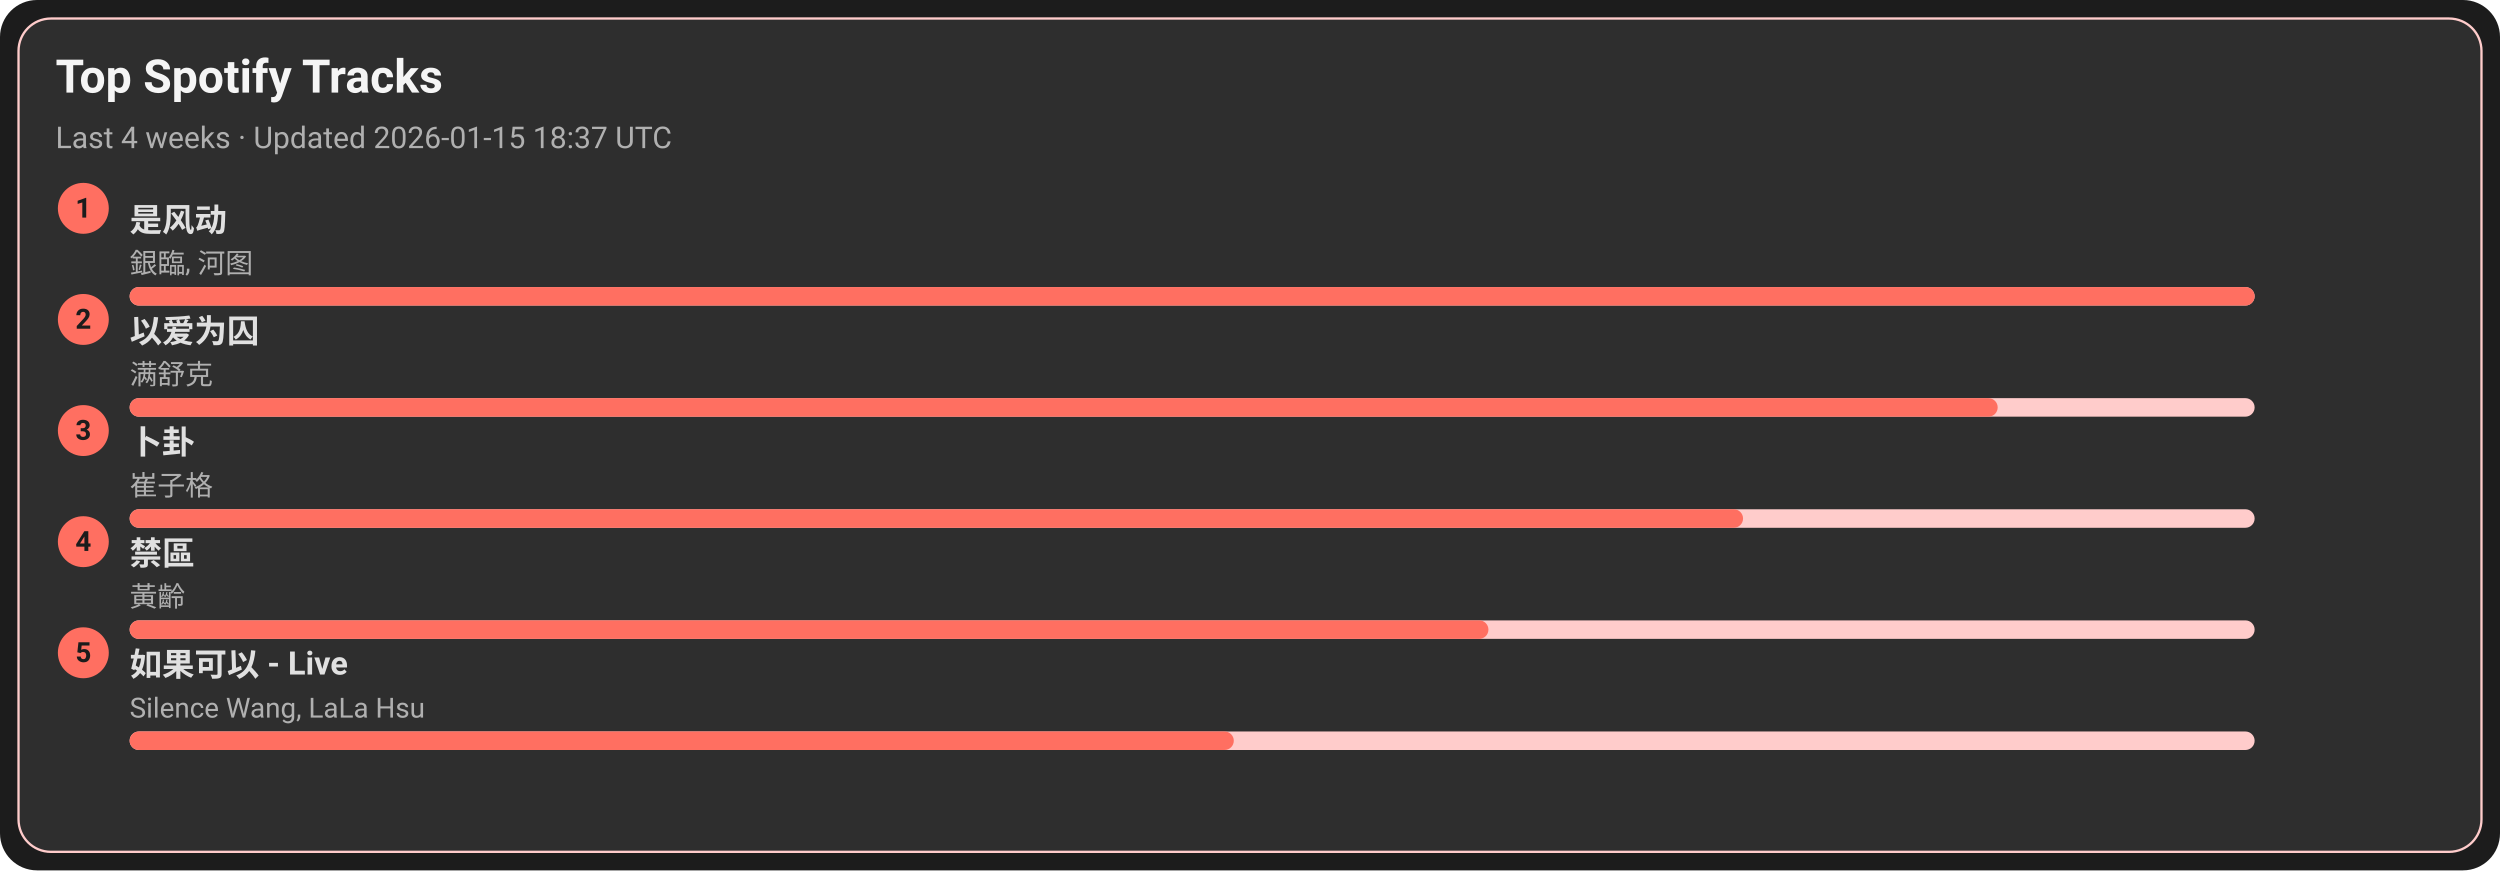
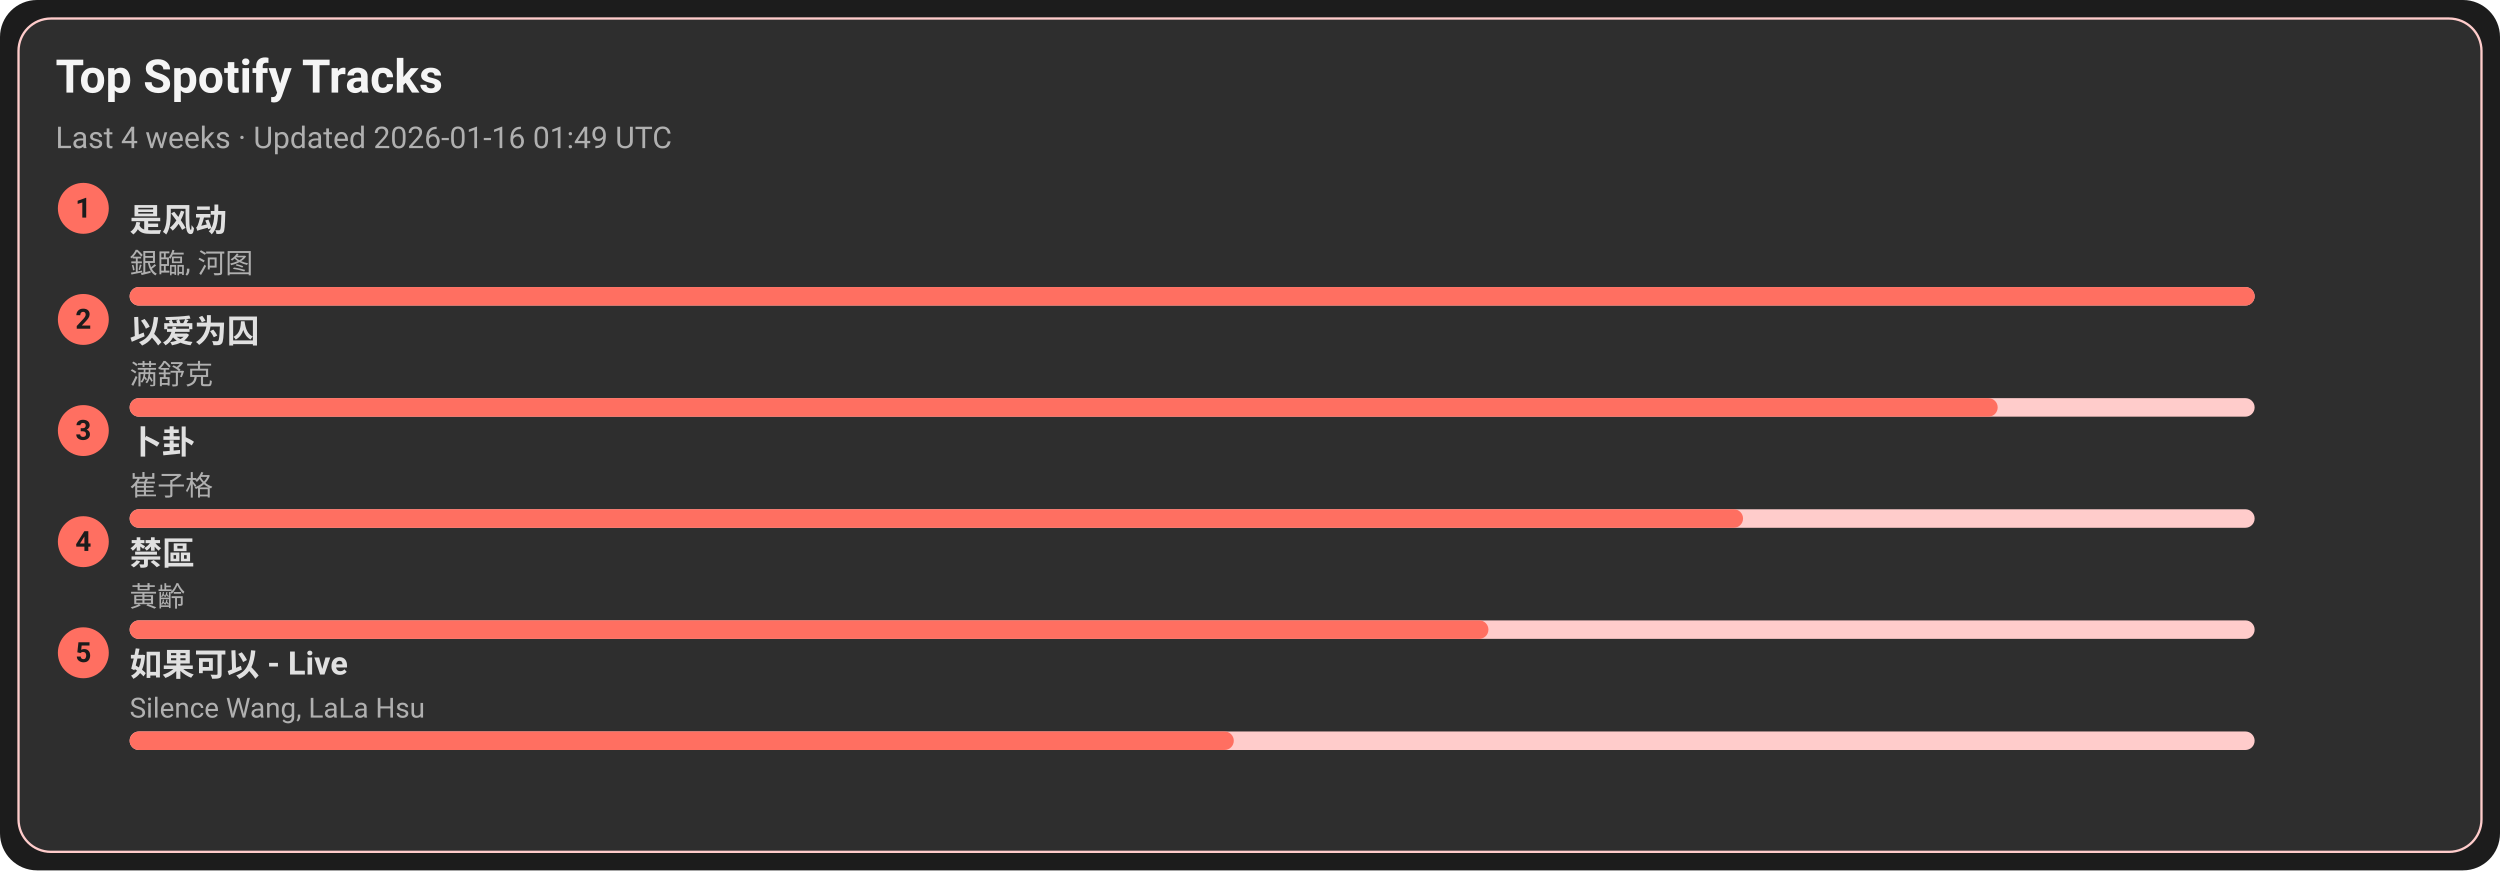
<svg xmlns="http://www.w3.org/2000/svg" width="1080" height="376" viewBox="0 0 1080 376">
  <style>text{font-family:-apple-system,BlinkMacSystemFont,Segoe UI,Roboto,Ubuntu,Helvetica Neue,Arial,Noto Sans,sans-serif}</style>
  <rect width="1080" height="376" rx="16" fill="#1c1c1c" />
  <rect x="8" y="8" width="1064" height="360" rx="14" fill="#2e2e2e" stroke="#ffcccb" />
  <text x="24" y="40" font-size="20" fill="#f5f5f5" font-weight="600">Top Spotify Tracks</text>
-   <text x="24" y="64" font-size="13" fill="#b0b0b0">Last 4 weeks · Updated 2026-01-15 18:37 UTC</text>
+   <text x="24" y="64" font-size="13" fill="#b0b0b0">Last 4 weeks · Updated 2026-01-16 01:49 UTC</text>
  <circle cx="36" cy="90" r="11" fill="#ff6f61" />
  <text x="36" y="94" text-anchor="middle" font-size="12" fill="#1c1c1c" font-weight="700">1</text>
  <a href="https://open.spotify.com/track/3lePQ8c4jq7bTePsXEmslh" target="_blank" rel="noopener noreferrer">
    <text x="56" y="100" font-size="14" fill="#e0e0e0" font-weight="600">是风动</text>
  </a>
  <text x="56" y="118" font-size="12" fill="#b0b0b0">銀臨, 河图</text>
  <rect x="56" y="124" width="918" height="8" rx="4" fill="#ffcccb" />
  <rect x="56" y="124" width="918" height="8" rx="4" fill="#ff6f61" />
  <circle cx="36" cy="138" r="11" fill="#ff6f61" />
  <text x="36" y="142" text-anchor="middle" font-size="12" fill="#1c1c1c" font-weight="700">2</text>
  <a href="https://open.spotify.com/track/0RW2LEfGQK5BaIho6sSLqf" target="_blank" rel="noopener noreferrer">
    <text x="56" y="148" font-size="14" fill="#e0e0e0" font-weight="600">以爱为囚</text>
  </a>
  <text x="56" y="166" font-size="12" fill="#b0b0b0">满舒克</text>
  <rect x="56" y="172" width="918" height="8" rx="4" fill="#ffcccb" />
  <rect x="56" y="172" width="807" height="8" rx="4" fill="#ff6f61" />
  <circle cx="36" cy="186" r="11" fill="#ff6f61" />
  <text x="36" y="190" text-anchor="middle" font-size="12" fill="#1c1c1c" font-weight="700">3</text>
  <a href="https://open.spotify.com/track/4ToeYifpQaikbYa7krOD6s" target="_blank" rel="noopener noreferrer">
    <text x="56" y="196" font-size="14" fill="#e0e0e0" font-weight="600">卜卦</text>
  </a>
  <text x="56" y="214" font-size="12" fill="#b0b0b0">崔子格</text>
  <rect x="56" y="220" width="918" height="8" rx="4" fill="#ffcccb" />
  <rect x="56" y="220" width="697" height="8" rx="4" fill="#ff6f61" />
  <circle cx="36" cy="234" r="11" fill="#ff6f61" />
  <text x="36" y="238" text-anchor="middle" font-size="12" fill="#1c1c1c" font-weight="700">4</text>
  <a href="https://open.spotify.com/track/5HAMeMgu9hGL5a8ZwNz6cp" target="_blank" rel="noopener noreferrer">
    <text x="56" y="244" font-size="14" fill="#e0e0e0" font-weight="600">禁區</text>
  </a>
  <text x="56" y="262" font-size="12" fill="#b0b0b0">黃齡</text>
  <rect x="56" y="268" width="918" height="8" rx="4" fill="#ffcccb" />
  <rect x="56" y="268" width="587" height="8" rx="4" fill="#ff6f61" />
  <circle cx="36" cy="282" r="11" fill="#ff6f61" />
  <text x="36" y="286" text-anchor="middle" font-size="12" fill="#1c1c1c" font-weight="700">5</text>
  <a href="https://open.spotify.com/track/6IF65dJzfmPcX7jwDegwoo" target="_blank" rel="noopener noreferrer">
    <text x="56" y="292" font-size="14" fill="#e0e0e0" font-weight="600">如果可以 - Live</text>
  </a>
  <text x="56" y="310" font-size="12" fill="#b0b0b0">Silence Wang, LaLa Hsu</text>
  <rect x="56" y="316" width="918" height="8" rx="4" fill="#ffcccb" />
  <rect x="56" y="316" width="477" height="8" rx="4" fill="#ff6f61" />
</svg>
